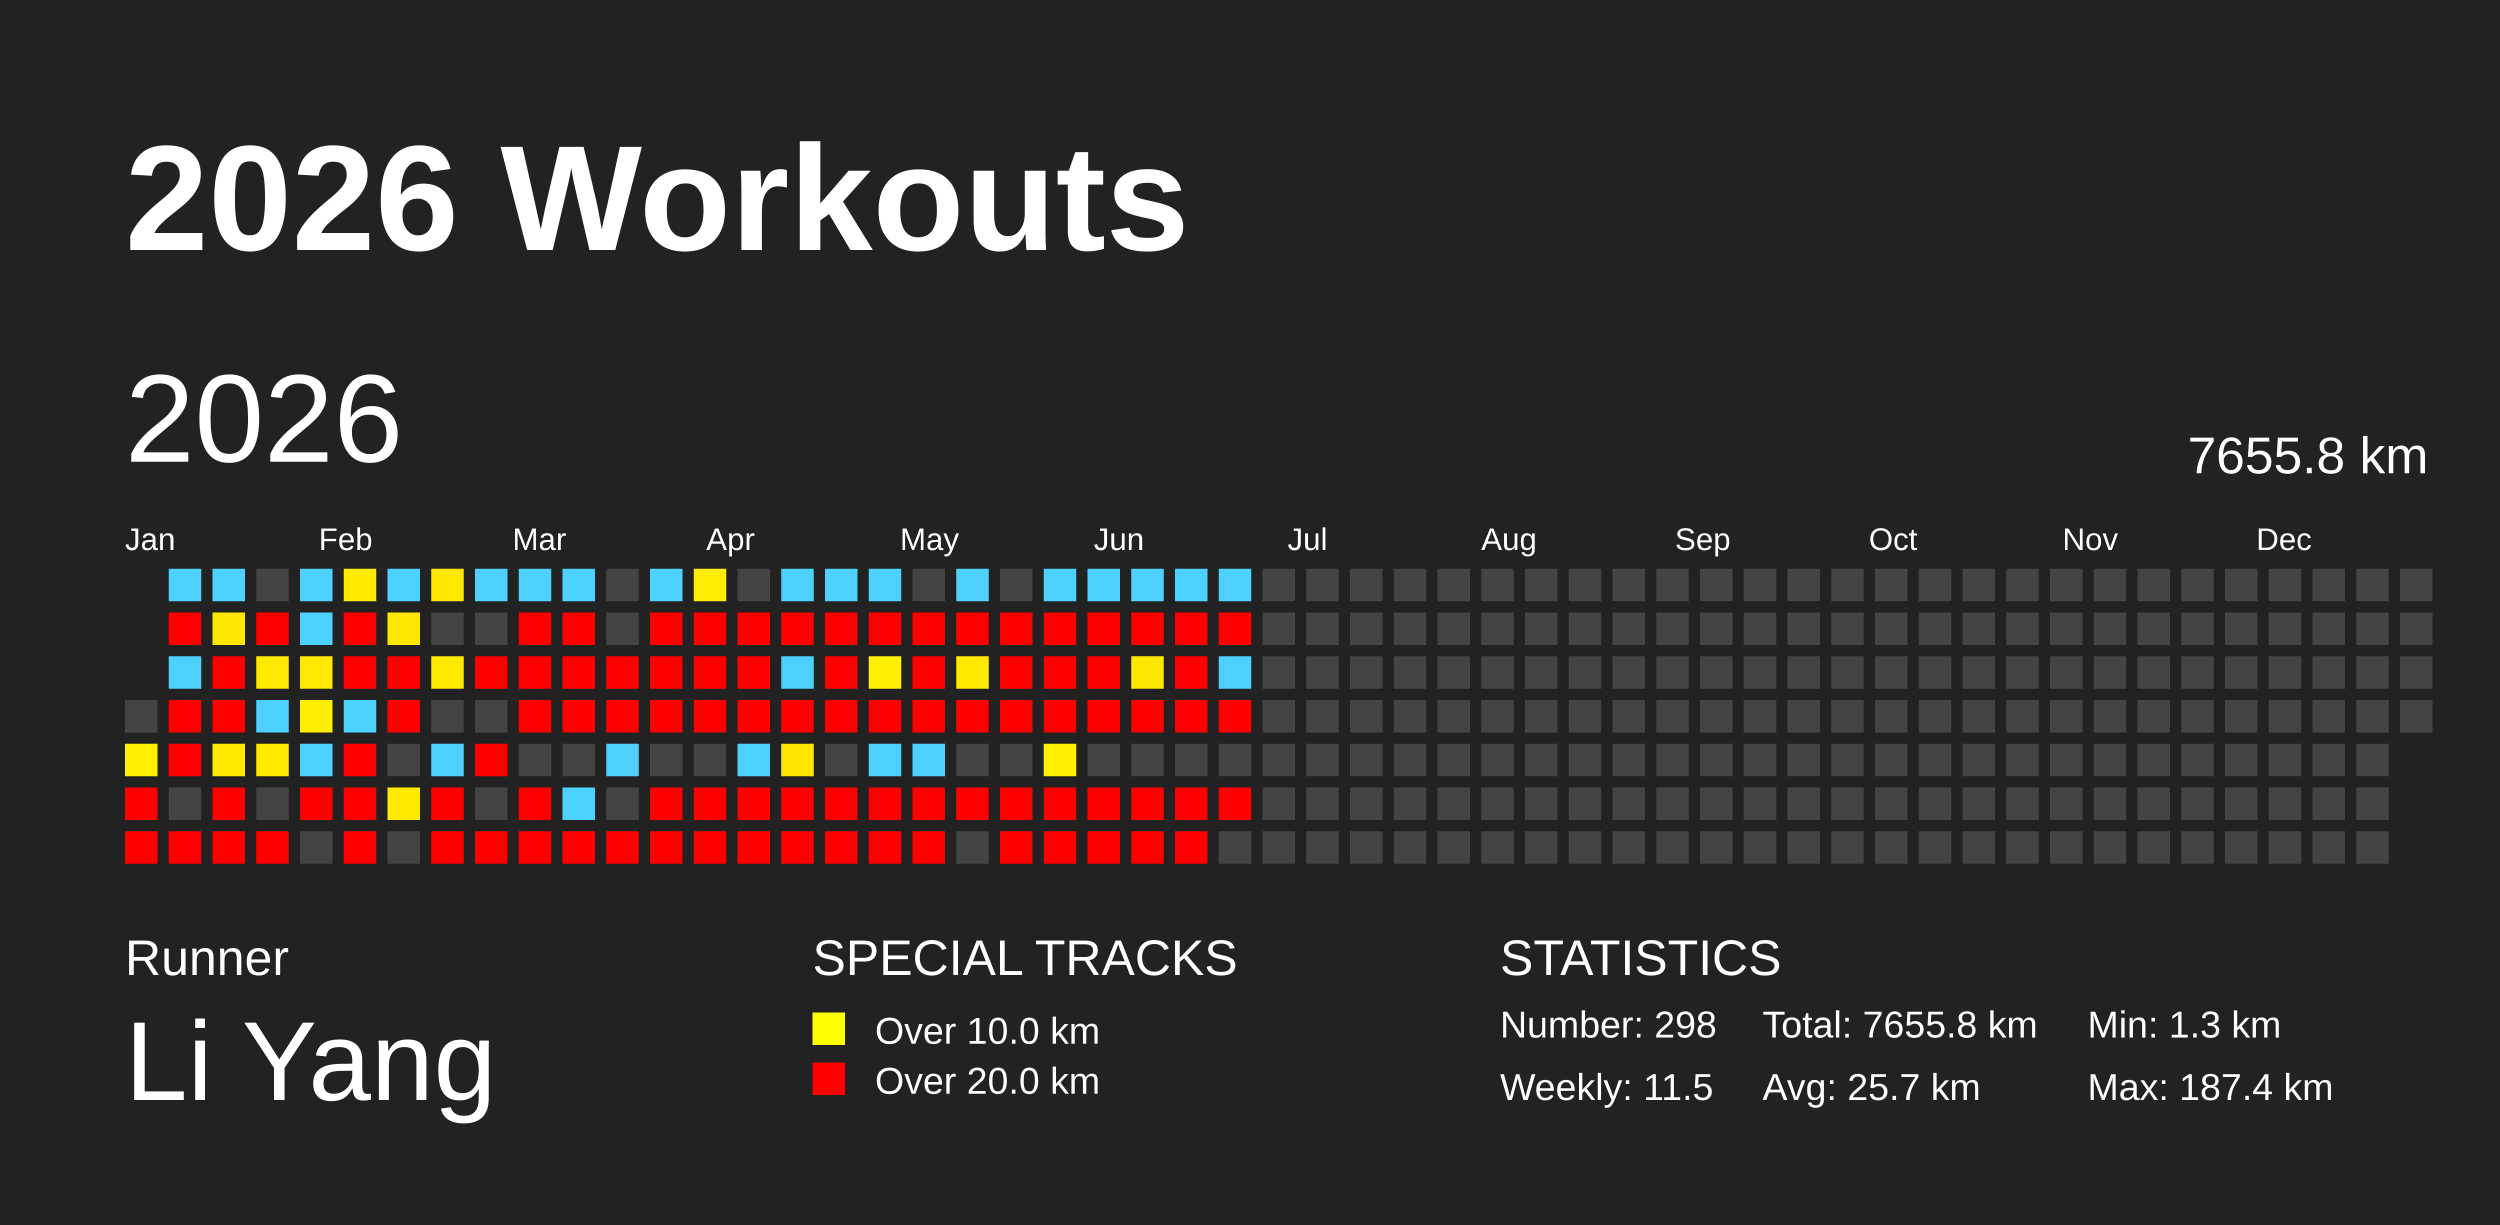
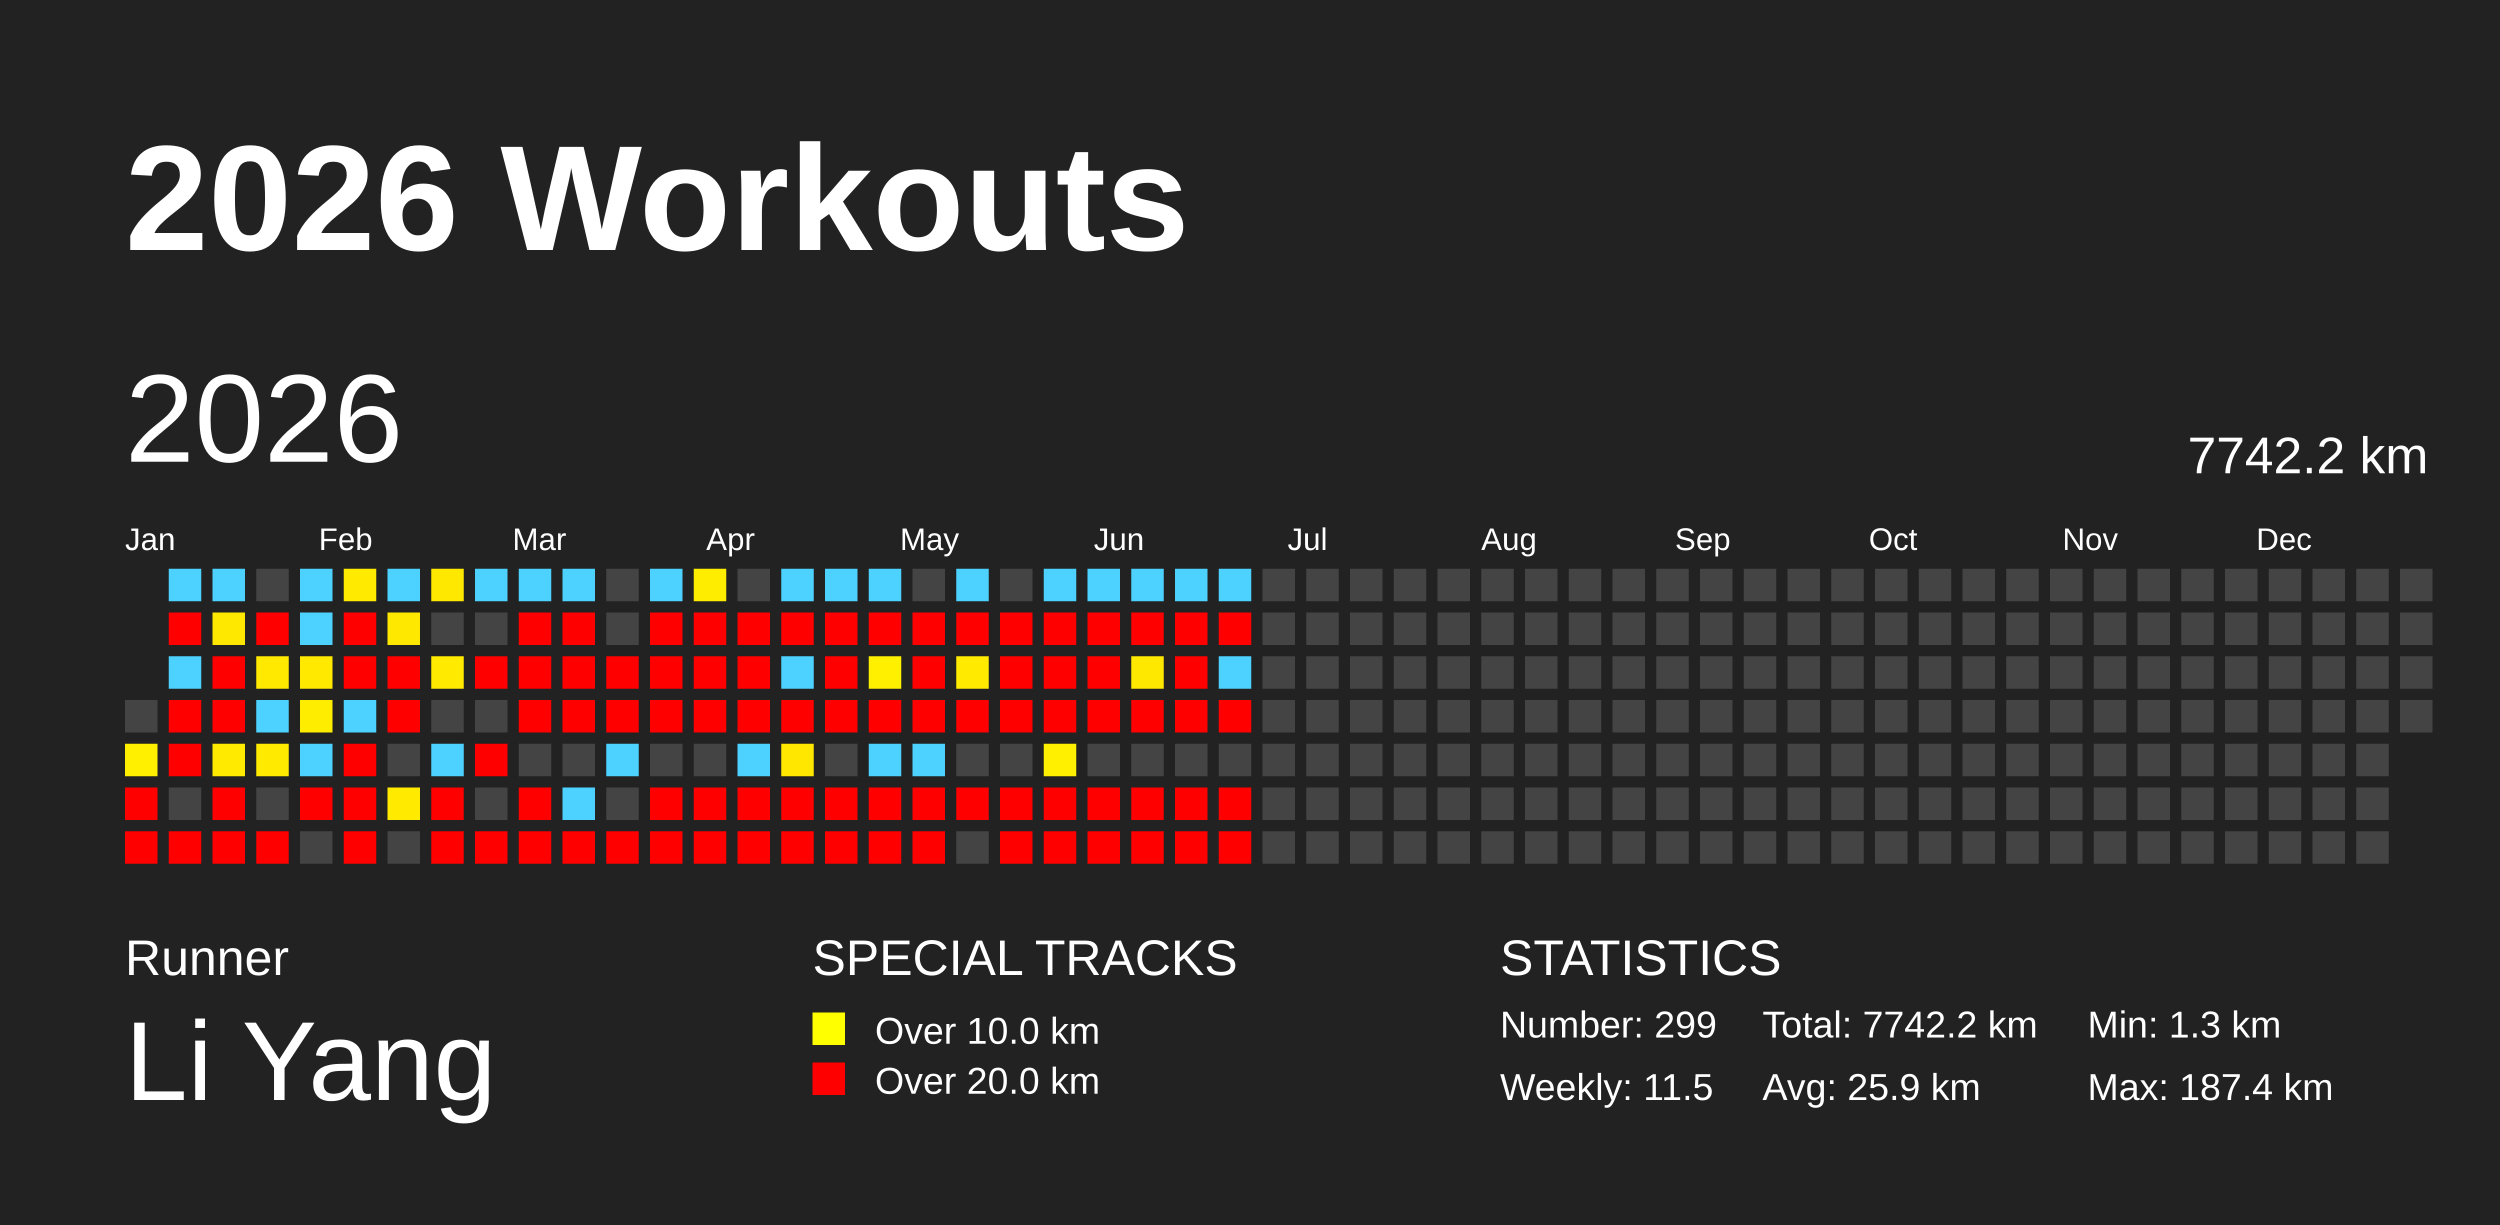
<svg xmlns="http://www.w3.org/2000/svg" baseProfile="full" height="98mm" version="1.1" viewBox="0,0,200,98" width="200mm">
  <defs />
  <rect fill="#222222" height="98" width="200" x="0" y="0" />
  <text fill="#FFFFFF" style="font-size:12px; font-family:Arial; font-weight:bold;" x="10" y="20">2026 Workouts</text>
  <text fill="#FFFFFF" style="font-size:4px; font-family:Arial" x="10" y="78">Runner</text>
  <text fill="#FFFFFF" style="font-size:9px; font-family:Arial" x="10" y="88">Li Yang</text>
  <text fill="#FFFFFF" style="font-size:4px; font-family:Arial" x="65" y="78">SPECIAL TRACKS</text>
  <rect fill="yellow" height="2.6" width="2.6" x="65" y="81" />
  <text fill="#FFFFFF" style="font-size:3px; font-family:Arial" x="70" y="83.5">Over 10.0 km</text>
  <rect fill="red" height="2.6" width="2.6" x="65" y="85" />
  <text fill="#FFFFFF" style="font-size:3px; font-family:Arial" x="70" y="87.5">Over 20.0 km</text>
  <text fill="#FFFFFF" style="font-size:4px; font-family:Arial" x="120" y="78">STATISTICS</text>
-   <text fill="#FFFFFF" style="font-size:3px; font-family:Arial" x="120" y="83">Number: 298</text>
+   <text fill="#FFFFFF" style="font-size:3px; font-family:Arial" x="120" y="83">Number: 299</text>
  <text fill="#FFFFFF" style="font-size:3px; font-family:Arial" x="120" y="88">Weekly: 11.5</text>
-   <text fill="#FFFFFF" style="font-size:3px; font-family:Arial" x="141" y="83">Total: 7655.8 km</text>
-   <text fill="#FFFFFF" style="font-size:3px; font-family:Arial" x="141" y="88">Avg: 25.7 km</text>
+   <text fill="#FFFFFF" style="font-size:3px; font-family:Arial" x="141" y="83">Total: 7742.2 km</text>
+   <text fill="#FFFFFF" style="font-size:3px; font-family:Arial" x="141" y="88">Avg: 25.9 km</text>
  <text fill="#FFFFFF" style="font-size:3px; font-family:Arial" x="167" y="83">Min: 1.3 km</text>
  <text fill="#FFFFFF" style="font-size:3px; font-family:Arial" x="167" y="88">Max: 187.4 km</text>
  <text dominant-baseline="hanging" fill="#FFFFFF" style="font-size:10.0px; font-family:Arial;" x="10" y="30">2026</text>
-   <text dominant-baseline="hanging" fill="#FFFFFF" style="font-size:4.125px; font-family:Arial;" x="175" y="35">7655.8 km</text>
+   <text dominant-baseline="hanging" fill="#FFFFFF" style="font-size:4.125px; font-family:Arial;" x="175" y="35">7742.2 km</text>
  <text fill="#FFFFFF" style="font-size:2.5px; font-family:Arial" x="10.0" y="44">Jan</text>
  <text fill="#FFFFFF" style="font-size:2.5px; font-family:Arial" x="25.5" y="44">Feb</text>
  <text fill="#FFFFFF" style="font-size:2.5px; font-family:Arial" x="41.0" y="44">Mar</text>
  <text fill="#FFFFFF" style="font-size:2.5px; font-family:Arial" x="56.5" y="44">Apr</text>
  <text fill="#FFFFFF" style="font-size:2.5px; font-family:Arial" x="72.0" y="44">May</text>
  <text fill="#FFFFFF" style="font-size:2.5px; font-family:Arial" x="87.5" y="44">Jun</text>
  <text fill="#FFFFFF" style="font-size:2.5px; font-family:Arial" x="103.0" y="44">Jul</text>
  <text fill="#FFFFFF" style="font-size:2.5px; font-family:Arial" x="118.5" y="44">Aug</text>
  <text fill="#FFFFFF" style="font-size:2.5px; font-family:Arial" x="134.0" y="44">Sep</text>
  <text fill="#FFFFFF" style="font-size:2.5px; font-family:Arial" x="149.5" y="44">Oct</text>
  <text fill="#FFFFFF" style="font-size:2.5px; font-family:Arial" x="165.0" y="44">Nov</text>
  <text fill="#FFFFFF" style="font-size:2.5px; font-family:Arial" x="180.5" y="44">Dec</text>
  <rect fill="#444444" height="2.6" width="2.6" x="10.0" y="56.0" />
  <rect fill="#fff000" height="2.6" width="2.6" x="10.0" y="59.5" />
  <rect fill="red" height="2.6" width="2.6" x="10.0" y="63.0" />
  <rect fill="red" height="2.6" width="2.6" x="10.0" y="66.5" />
  <rect fill="#4dd2ff" height="2.6" width="2.6" x="13.5" y="45.5" />
  <rect fill="red" height="2.6" width="2.6" x="13.5" y="49.0" />
  <rect fill="#4dd2ff" height="2.6" width="2.6" x="13.5" y="52.5" />
  <rect fill="red" height="2.6" width="2.6" x="13.5" y="56.0" />
  <rect fill="red" height="2.6" width="2.6" x="13.5" y="59.5" />
  <rect fill="#444444" height="2.6" width="2.6" x="13.5" y="63.0" />
  <rect fill="red" height="2.6" width="2.6" x="13.5" y="66.5" />
  <rect fill="#4dd2ff" height="2.6" width="2.6" x="17.0" y="45.5" />
  <rect fill="#ffe800" height="2.6" width="2.6" x="17.0" y="49.0" />
  <rect fill="red" height="2.6" width="2.6" x="17.0" y="52.5" />
  <rect fill="red" height="2.6" width="2.6" x="17.0" y="56.0" />
  <rect fill="#ffea00" height="2.6" width="2.6" x="17.0" y="59.5" />
  <rect fill="red" height="2.6" width="2.6" x="17.0" y="63.0" />
  <rect fill="red" height="2.6" width="2.6" x="17.0" y="66.5" />
  <rect fill="#444444" height="2.6" width="2.6" x="20.5" y="45.5" />
  <rect fill="red" height="2.6" width="2.6" x="20.5" y="49.0" />
  <rect fill="#ffe900" height="2.6" width="2.6" x="20.5" y="52.5" />
  <rect fill="#4dd2ff" height="2.6" width="2.6" x="20.5" y="56.0" />
  <rect fill="#ffea00" height="2.6" width="2.6" x="20.5" y="59.5" />
  <rect fill="#444444" height="2.6" width="2.6" x="20.5" y="63.0" />
  <rect fill="red" height="2.6" width="2.6" x="20.5" y="66.5" />
  <rect fill="#4dd2ff" height="2.6" width="2.6" x="24.0" y="45.5" />
  <rect fill="#4dd2ff" height="2.6" width="2.6" x="24.0" y="49.0" />
  <rect fill="#ffe900" height="2.6" width="2.6" x="24.0" y="52.5" />
  <rect fill="#ffed00" height="2.6" width="2.6" x="24.0" y="56.0" />
  <rect fill="#4dd2ff" height="2.6" width="2.6" x="24.0" y="59.5" />
  <rect fill="red" height="2.6" width="2.6" x="24.0" y="63.0" />
  <rect fill="#444444" height="2.6" width="2.6" x="24.0" y="66.5" />
  <rect fill="#ffea00" height="2.6" width="2.6" x="27.5" y="45.5" />
  <rect fill="red" height="2.6" width="2.6" x="27.5" y="49.0" />
  <rect fill="red" height="2.6" width="2.6" x="27.5" y="52.5" />
  <rect fill="#4dd2ff" height="2.6" width="2.6" x="27.5" y="56.0" />
  <rect fill="red" height="2.6" width="2.6" x="27.5" y="59.5" />
  <rect fill="red" height="2.6" width="2.6" x="27.5" y="63.0" />
  <rect fill="red" height="2.6" width="2.6" x="27.5" y="66.5" />
  <rect fill="#4dd2ff" height="2.6" width="2.6" x="31.0" y="45.5" />
  <rect fill="#ffe800" height="2.6" width="2.6" x="31.0" y="49.0" />
  <rect fill="red" height="2.6" width="2.6" x="31.0" y="52.5" />
  <rect fill="red" height="2.6" width="2.6" x="31.0" y="56.0" />
  <rect fill="#444444" height="2.6" width="2.6" x="31.0" y="59.5" />
  <rect fill="#ffea00" height="2.6" width="2.6" x="31.0" y="63.0" />
  <rect fill="#444444" height="2.6" width="2.6" x="31.0" y="66.5" />
  <rect fill="#ffe800" height="2.6" width="2.6" x="34.5" y="45.5" />
  <rect fill="#444444" height="2.6" width="2.6" x="34.5" y="49.0" />
  <rect fill="#ffea00" height="2.6" width="2.6" x="34.5" y="52.5" />
  <rect fill="#444444" height="2.6" width="2.6" x="34.5" y="56.0" />
  <rect fill="#4dd2ff" height="2.6" width="2.6" x="34.5" y="59.5" />
  <rect fill="red" height="2.6" width="2.6" x="34.5" y="63.0" />
  <rect fill="red" height="2.6" width="2.6" x="34.5" y="66.5" />
  <rect fill="#4dd2ff" height="2.6" width="2.6" x="38.0" y="45.5" />
  <rect fill="#444444" height="2.6" width="2.6" x="38.0" y="49.0" />
  <rect fill="red" height="2.6" width="2.6" x="38.0" y="52.5" />
  <rect fill="#444444" height="2.6" width="2.6" x="38.0" y="56.0" />
  <rect fill="red" height="2.6" width="2.6" x="38.0" y="59.5" />
  <rect fill="#444444" height="2.6" width="2.6" x="38.0" y="63.0" />
  <rect fill="red" height="2.6" width="2.6" x="38.0" y="66.5" />
  <rect fill="#4dd2ff" height="2.6" width="2.6" x="41.5" y="45.5" />
  <rect fill="red" height="2.6" width="2.6" x="41.5" y="49.0" />
  <rect fill="red" height="2.6" width="2.6" x="41.5" y="52.5" />
  <rect fill="red" height="2.6" width="2.6" x="41.5" y="56.0" />
  <rect fill="#444444" height="2.6" width="2.6" x="41.5" y="59.5" />
  <rect fill="red" height="2.6" width="2.6" x="41.5" y="63.0" />
  <rect fill="red" height="2.6" width="2.6" x="41.5" y="66.5" />
  <rect fill="#4dd2ff" height="2.6" width="2.6" x="45.0" y="45.5" />
  <rect fill="red" height="2.6" width="2.6" x="45.0" y="49.0" />
  <rect fill="red" height="2.6" width="2.6" x="45.0" y="52.5" />
  <rect fill="red" height="2.6" width="2.6" x="45.0" y="56.0" />
  <rect fill="#444444" height="2.6" width="2.6" x="45.0" y="59.5" />
  <rect fill="#4dd2ff" height="2.6" width="2.6" x="45.0" y="63.0" />
  <rect fill="red" height="2.6" width="2.6" x="45.0" y="66.5" />
  <rect fill="#444444" height="2.6" width="2.6" x="48.5" y="45.5" />
  <rect fill="#444444" height="2.6" width="2.6" x="48.5" y="49.0" />
  <rect fill="red" height="2.6" width="2.6" x="48.5" y="52.5" />
  <rect fill="red" height="2.6" width="2.6" x="48.5" y="56.0" />
  <rect fill="#4dd2ff" height="2.6" width="2.6" x="48.5" y="59.5" />
  <rect fill="#444444" height="2.6" width="2.6" x="48.5" y="63.0" />
  <rect fill="red" height="2.6" width="2.6" x="48.5" y="66.5" />
  <rect fill="#4dd2ff" height="2.6" width="2.6" x="52.0" y="45.5" />
  <rect fill="red" height="2.6" width="2.6" x="52.0" y="49.0" />
  <rect fill="red" height="2.6" width="2.6" x="52.0" y="52.5" />
  <rect fill="red" height="2.6" width="2.6" x="52.0" y="56.0" />
  <rect fill="#444444" height="2.6" width="2.6" x="52.0" y="59.5" />
  <rect fill="red" height="2.6" width="2.6" x="52.0" y="63.0" />
  <rect fill="red" height="2.6" width="2.6" x="52.0" y="66.5" />
  <rect fill="#ffed00" height="2.6" width="2.6" x="55.5" y="45.5" />
  <rect fill="red" height="2.6" width="2.6" x="55.5" y="49.0" />
  <rect fill="red" height="2.6" width="2.6" x="55.5" y="52.5" />
  <rect fill="red" height="2.6" width="2.6" x="55.5" y="56.0" />
  <rect fill="#444444" height="2.6" width="2.6" x="55.5" y="59.5" />
  <rect fill="red" height="2.6" width="2.6" x="55.5" y="63.0" />
  <rect fill="red" height="2.6" width="2.6" x="55.5" y="66.5" />
  <rect fill="#444444" height="2.6" width="2.6" x="59.0" y="45.5" />
  <rect fill="red" height="2.6" width="2.6" x="59.0" y="49.0" />
  <rect fill="red" height="2.6" width="2.6" x="59.0" y="52.5" />
  <rect fill="red" height="2.6" width="2.6" x="59.0" y="56.0" />
  <rect fill="#4dd2ff" height="2.6" width="2.6" x="59.0" y="59.5" />
  <rect fill="red" height="2.6" width="2.6" x="59.0" y="63.0" />
  <rect fill="red" height="2.6" width="2.6" x="59.0" y="66.5" />
  <rect fill="#4dd2ff" height="2.6" width="2.6" x="62.5" y="45.5" />
  <rect fill="red" height="2.6" width="2.6" x="62.5" y="49.0" />
  <rect fill="#4dd2ff" height="2.6" width="2.6" x="62.5" y="52.5" />
  <rect fill="red" height="2.6" width="2.6" x="62.5" y="56.0" />
  <rect fill="#ffe700" height="2.6" width="2.6" x="62.5" y="59.5" />
  <rect fill="red" height="2.6" width="2.6" x="62.5" y="63.0" />
  <rect fill="red" height="2.6" width="2.6" x="62.5" y="66.5" />
  <rect fill="#4dd2ff" height="2.6" width="2.6" x="66.0" y="45.5" />
  <rect fill="red" height="2.6" width="2.6" x="66.0" y="49.0" />
  <rect fill="red" height="2.6" width="2.6" x="66.0" y="52.5" />
  <rect fill="red" height="2.6" width="2.6" x="66.0" y="56.0" />
  <rect fill="#444444" height="2.6" width="2.6" x="66.0" y="59.5" />
  <rect fill="red" height="2.6" width="2.6" x="66.0" y="63.0" />
  <rect fill="red" height="2.6" width="2.6" x="66.0" y="66.5" />
  <rect fill="#4dd2ff" height="2.6" width="2.6" x="69.5" y="45.5" />
  <rect fill="red" height="2.6" width="2.6" x="69.5" y="49.0" />
  <rect fill="#fff000" height="2.6" width="2.6" x="69.5" y="52.5" />
  <rect fill="red" height="2.6" width="2.6" x="69.5" y="56.0" />
  <rect fill="#4dd2ff" height="2.6" width="2.6" x="69.5" y="59.5" />
  <rect fill="red" height="2.6" width="2.6" x="69.5" y="63.0" />
  <rect fill="red" height="2.6" width="2.6" x="69.5" y="66.5" />
  <rect fill="#444444" height="2.6" width="2.6" x="73.0" y="45.5" />
  <rect fill="red" height="2.6" width="2.6" x="73.0" y="49.0" />
  <rect fill="red" height="2.6" width="2.6" x="73.0" y="52.5" />
  <rect fill="red" height="2.6" width="2.6" x="73.0" y="56.0" />
  <rect fill="#4dd2ff" height="2.6" width="2.6" x="73.0" y="59.5" />
  <rect fill="red" height="2.6" width="2.6" x="73.0" y="63.0" />
  <rect fill="red" height="2.6" width="2.6" x="73.0" y="66.5" />
  <rect fill="#4dd2ff" height="2.6" width="2.6" x="76.5" y="45.5" />
  <rect fill="red" height="2.6" width="2.6" x="76.5" y="49.0" />
  <rect fill="#ffea00" height="2.6" width="2.6" x="76.5" y="52.5" />
  <rect fill="red" height="2.6" width="2.6" x="76.5" y="56.0" />
  <rect fill="#444444" height="2.6" width="2.6" x="76.5" y="59.5" />
  <rect fill="red" height="2.6" width="2.6" x="76.5" y="63.0" />
  <rect fill="#444444" height="2.6" width="2.6" x="76.5" y="66.5" />
  <rect fill="#444444" height="2.6" width="2.6" x="80.0" y="45.5" />
  <rect fill="red" height="2.6" width="2.6" x="80.0" y="49.0" />
  <rect fill="red" height="2.6" width="2.6" x="80.0" y="52.5" />
  <rect fill="red" height="2.6" width="2.6" x="80.0" y="56.0" />
  <rect fill="#444444" height="2.6" width="2.6" x="80.0" y="59.5" />
  <rect fill="red" height="2.6" width="2.6" x="80.0" y="63.0" />
  <rect fill="red" height="2.6" width="2.6" x="80.0" y="66.5" />
  <rect fill="#4dd2ff" height="2.6" width="2.6" x="83.5" y="45.5" />
  <rect fill="red" height="2.6" width="2.6" x="83.5" y="49.0" />
  <rect fill="red" height="2.6" width="2.6" x="83.5" y="52.5" />
  <rect fill="red" height="2.6" width="2.6" x="83.5" y="56.0" />
  <rect fill="#fff000" height="2.6" width="2.6" x="83.5" y="59.5" />
  <rect fill="red" height="2.6" width="2.6" x="83.5" y="63.0" />
  <rect fill="red" height="2.6" width="2.6" x="83.5" y="66.5" />
  <rect fill="#4dd2ff" height="2.6" width="2.6" x="87.0" y="45.5" />
  <rect fill="red" height="2.6" width="2.6" x="87.0" y="49.0" />
  <rect fill="red" height="2.6" width="2.6" x="87.0" y="52.5" />
  <rect fill="red" height="2.6" width="2.6" x="87.0" y="56.0" />
  <rect fill="#444444" height="2.6" width="2.6" x="87.0" y="59.5" />
  <rect fill="red" height="2.6" width="2.6" x="87.0" y="63.0" />
  <rect fill="red" height="2.6" width="2.6" x="87.0" y="66.5" />
  <rect fill="#4dd2ff" height="2.6" width="2.6" x="90.5" y="45.5" />
  <rect fill="red" height="2.6" width="2.6" x="90.5" y="49.0" />
  <rect fill="#ffe800" height="2.6" width="2.6" x="90.5" y="52.5" />
  <rect fill="red" height="2.6" width="2.6" x="90.5" y="56.0" />
  <rect fill="#444444" height="2.6" width="2.6" x="90.5" y="59.5" />
  <rect fill="red" height="2.6" width="2.6" x="90.5" y="63.0" />
  <rect fill="red" height="2.6" width="2.6" x="90.5" y="66.5" />
  <rect fill="#4dd2ff" height="2.6" width="2.6" x="94.0" y="45.5" />
  <rect fill="red" height="2.6" width="2.6" x="94.0" y="49.0" />
  <rect fill="red" height="2.6" width="2.6" x="94.0" y="52.5" />
  <rect fill="red" height="2.6" width="2.6" x="94.0" y="56.0" />
  <rect fill="#444444" height="2.6" width="2.6" x="94.0" y="59.5" />
  <rect fill="red" height="2.6" width="2.6" x="94.0" y="63.0" />
  <rect fill="red" height="2.6" width="2.6" x="94.0" y="66.5" />
  <rect fill="#4dd2ff" height="2.6" width="2.6" x="97.5" y="45.5" />
  <rect fill="red" height="2.6" width="2.6" x="97.5" y="49.0" />
  <rect fill="#4dd2ff" height="2.6" width="2.6" x="97.5" y="52.5" />
  <rect fill="red" height="2.6" width="2.6" x="97.5" y="56.0" />
  <rect fill="#444444" height="2.6" width="2.6" x="97.5" y="59.5" />
  <rect fill="red" height="2.6" width="2.6" x="97.5" y="63.0" />
-   <rect fill="#444444" height="2.6" width="2.6" x="97.5" y="66.5" />
+   <rect fill="red" height="2.6" width="2.6" x="97.5" y="66.5" />
  <rect fill="#444444" height="2.6" width="2.6" x="101.0" y="45.5" />
  <rect fill="#444444" height="2.6" width="2.6" x="101.0" y="49.0" />
  <rect fill="#444444" height="2.6" width="2.6" x="101.0" y="52.5" />
  <rect fill="#444444" height="2.6" width="2.6" x="101.0" y="56.0" />
  <rect fill="#444444" height="2.6" width="2.6" x="101.0" y="59.5" />
  <rect fill="#444444" height="2.6" width="2.6" x="101.0" y="63.0" />
  <rect fill="#444444" height="2.6" width="2.6" x="101.0" y="66.5" />
  <rect fill="#444444" height="2.6" width="2.6" x="104.5" y="45.5" />
  <rect fill="#444444" height="2.6" width="2.6" x="104.5" y="49.0" />
  <rect fill="#444444" height="2.6" width="2.6" x="104.5" y="52.5" />
  <rect fill="#444444" height="2.6" width="2.6" x="104.5" y="56.0" />
  <rect fill="#444444" height="2.6" width="2.6" x="104.5" y="59.5" />
  <rect fill="#444444" height="2.6" width="2.6" x="104.5" y="63.0" />
  <rect fill="#444444" height="2.6" width="2.6" x="104.5" y="66.5" />
  <rect fill="#444444" height="2.6" width="2.6" x="108.0" y="45.5" />
  <rect fill="#444444" height="2.6" width="2.6" x="108.0" y="49.0" />
  <rect fill="#444444" height="2.6" width="2.6" x="108.0" y="52.5" />
  <rect fill="#444444" height="2.6" width="2.6" x="108.0" y="56.0" />
  <rect fill="#444444" height="2.6" width="2.6" x="108.0" y="59.5" />
  <rect fill="#444444" height="2.6" width="2.6" x="108.0" y="63.0" />
  <rect fill="#444444" height="2.6" width="2.6" x="108.0" y="66.5" />
  <rect fill="#444444" height="2.6" width="2.6" x="111.5" y="45.5" />
  <rect fill="#444444" height="2.6" width="2.6" x="111.5" y="49.0" />
  <rect fill="#444444" height="2.6" width="2.6" x="111.5" y="52.5" />
  <rect fill="#444444" height="2.6" width="2.6" x="111.5" y="56.0" />
  <rect fill="#444444" height="2.6" width="2.6" x="111.5" y="59.5" />
  <rect fill="#444444" height="2.6" width="2.6" x="111.5" y="63.0" />
  <rect fill="#444444" height="2.6" width="2.6" x="111.5" y="66.5" />
  <rect fill="#444444" height="2.6" width="2.6" x="115.0" y="45.5" />
  <rect fill="#444444" height="2.6" width="2.6" x="115.0" y="49.0" />
  <rect fill="#444444" height="2.6" width="2.6" x="115.0" y="52.5" />
  <rect fill="#444444" height="2.6" width="2.6" x="115.0" y="56.0" />
  <rect fill="#444444" height="2.6" width="2.6" x="115.0" y="59.5" />
  <rect fill="#444444" height="2.6" width="2.6" x="115.0" y="63.0" />
  <rect fill="#444444" height="2.6" width="2.6" x="115.0" y="66.5" />
  <rect fill="#444444" height="2.6" width="2.6" x="118.5" y="45.5" />
  <rect fill="#444444" height="2.6" width="2.6" x="118.5" y="49.0" />
  <rect fill="#444444" height="2.6" width="2.6" x="118.5" y="52.5" />
  <rect fill="#444444" height="2.6" width="2.6" x="118.5" y="56.0" />
  <rect fill="#444444" height="2.6" width="2.6" x="118.5" y="59.5" />
  <rect fill="#444444" height="2.6" width="2.6" x="118.5" y="63.0" />
  <rect fill="#444444" height="2.6" width="2.6" x="118.5" y="66.5" />
  <rect fill="#444444" height="2.6" width="2.6" x="122.0" y="45.5" />
  <rect fill="#444444" height="2.6" width="2.6" x="122.0" y="49.0" />
  <rect fill="#444444" height="2.6" width="2.6" x="122.0" y="52.5" />
  <rect fill="#444444" height="2.6" width="2.6" x="122.0" y="56.0" />
  <rect fill="#444444" height="2.6" width="2.6" x="122.0" y="59.5" />
  <rect fill="#444444" height="2.6" width="2.6" x="122.0" y="63.0" />
  <rect fill="#444444" height="2.6" width="2.6" x="122.0" y="66.5" />
  <rect fill="#444444" height="2.6" width="2.6" x="125.5" y="45.5" />
  <rect fill="#444444" height="2.6" width="2.6" x="125.5" y="49.0" />
  <rect fill="#444444" height="2.6" width="2.6" x="125.5" y="52.5" />
  <rect fill="#444444" height="2.6" width="2.6" x="125.5" y="56.0" />
  <rect fill="#444444" height="2.6" width="2.6" x="125.5" y="59.5" />
  <rect fill="#444444" height="2.6" width="2.6" x="125.5" y="63.0" />
  <rect fill="#444444" height="2.6" width="2.6" x="125.5" y="66.5" />
  <rect fill="#444444" height="2.6" width="2.6" x="129.0" y="45.5" />
  <rect fill="#444444" height="2.6" width="2.6" x="129.0" y="49.0" />
  <rect fill="#444444" height="2.6" width="2.6" x="129.0" y="52.5" />
  <rect fill="#444444" height="2.6" width="2.6" x="129.0" y="56.0" />
  <rect fill="#444444" height="2.6" width="2.6" x="129.0" y="59.5" />
  <rect fill="#444444" height="2.6" width="2.6" x="129.0" y="63.0" />
  <rect fill="#444444" height="2.6" width="2.6" x="129.0" y="66.5" />
  <rect fill="#444444" height="2.6" width="2.6" x="132.5" y="45.5" />
  <rect fill="#444444" height="2.6" width="2.6" x="132.5" y="49.0" />
  <rect fill="#444444" height="2.6" width="2.6" x="132.5" y="52.5" />
  <rect fill="#444444" height="2.6" width="2.6" x="132.5" y="56.0" />
  <rect fill="#444444" height="2.6" width="2.6" x="132.5" y="59.5" />
  <rect fill="#444444" height="2.6" width="2.6" x="132.5" y="63.0" />
  <rect fill="#444444" height="2.6" width="2.6" x="132.5" y="66.5" />
  <rect fill="#444444" height="2.6" width="2.6" x="136.0" y="45.5" />
  <rect fill="#444444" height="2.6" width="2.6" x="136.0" y="49.0" />
  <rect fill="#444444" height="2.6" width="2.6" x="136.0" y="52.5" />
  <rect fill="#444444" height="2.6" width="2.6" x="136.0" y="56.0" />
  <rect fill="#444444" height="2.6" width="2.6" x="136.0" y="59.5" />
  <rect fill="#444444" height="2.6" width="2.6" x="136.0" y="63.0" />
  <rect fill="#444444" height="2.6" width="2.6" x="136.0" y="66.5" />
  <rect fill="#444444" height="2.6" width="2.6" x="139.5" y="45.5" />
  <rect fill="#444444" height="2.6" width="2.6" x="139.5" y="49.0" />
  <rect fill="#444444" height="2.6" width="2.6" x="139.5" y="52.5" />
  <rect fill="#444444" height="2.6" width="2.6" x="139.5" y="56.0" />
  <rect fill="#444444" height="2.6" width="2.6" x="139.5" y="59.5" />
  <rect fill="#444444" height="2.6" width="2.6" x="139.5" y="63.0" />
  <rect fill="#444444" height="2.6" width="2.6" x="139.5" y="66.5" />
  <rect fill="#444444" height="2.6" width="2.6" x="143.0" y="45.5" />
  <rect fill="#444444" height="2.6" width="2.6" x="143.0" y="49.0" />
  <rect fill="#444444" height="2.6" width="2.6" x="143.0" y="52.5" />
  <rect fill="#444444" height="2.6" width="2.6" x="143.0" y="56.0" />
  <rect fill="#444444" height="2.6" width="2.6" x="143.0" y="59.5" />
  <rect fill="#444444" height="2.6" width="2.6" x="143.0" y="63.0" />
  <rect fill="#444444" height="2.6" width="2.6" x="143.0" y="66.5" />
  <rect fill="#444444" height="2.6" width="2.6" x="146.5" y="45.5" />
  <rect fill="#444444" height="2.6" width="2.6" x="146.5" y="49.0" />
  <rect fill="#444444" height="2.6" width="2.6" x="146.5" y="52.5" />
  <rect fill="#444444" height="2.6" width="2.6" x="146.5" y="56.0" />
  <rect fill="#444444" height="2.6" width="2.6" x="146.5" y="59.5" />
  <rect fill="#444444" height="2.6" width="2.6" x="146.5" y="63.0" />
  <rect fill="#444444" height="2.6" width="2.6" x="146.5" y="66.5" />
  <rect fill="#444444" height="2.6" width="2.6" x="150.0" y="45.5" />
  <rect fill="#444444" height="2.6" width="2.6" x="150.0" y="49.0" />
  <rect fill="#444444" height="2.6" width="2.6" x="150.0" y="52.5" />
  <rect fill="#444444" height="2.6" width="2.6" x="150.0" y="56.0" />
  <rect fill="#444444" height="2.6" width="2.6" x="150.0" y="59.5" />
  <rect fill="#444444" height="2.6" width="2.6" x="150.0" y="63.0" />
  <rect fill="#444444" height="2.6" width="2.6" x="150.0" y="66.5" />
  <rect fill="#444444" height="2.6" width="2.6" x="153.5" y="45.5" />
  <rect fill="#444444" height="2.6" width="2.6" x="153.5" y="49.0" />
  <rect fill="#444444" height="2.6" width="2.6" x="153.5" y="52.5" />
  <rect fill="#444444" height="2.6" width="2.6" x="153.5" y="56.0" />
  <rect fill="#444444" height="2.6" width="2.6" x="153.5" y="59.5" />
  <rect fill="#444444" height="2.6" width="2.6" x="153.5" y="63.0" />
  <rect fill="#444444" height="2.6" width="2.6" x="153.5" y="66.5" />
  <rect fill="#444444" height="2.6" width="2.6" x="157.0" y="45.5" />
  <rect fill="#444444" height="2.6" width="2.6" x="157.0" y="49.0" />
  <rect fill="#444444" height="2.6" width="2.6" x="157.0" y="52.5" />
  <rect fill="#444444" height="2.6" width="2.6" x="157.0" y="56.0" />
  <rect fill="#444444" height="2.6" width="2.6" x="157.0" y="59.5" />
  <rect fill="#444444" height="2.6" width="2.6" x="157.0" y="63.0" />
  <rect fill="#444444" height="2.6" width="2.6" x="157.0" y="66.5" />
  <rect fill="#444444" height="2.6" width="2.6" x="160.5" y="45.5" />
  <rect fill="#444444" height="2.6" width="2.6" x="160.5" y="49.0" />
  <rect fill="#444444" height="2.6" width="2.6" x="160.5" y="52.5" />
  <rect fill="#444444" height="2.6" width="2.6" x="160.5" y="56.0" />
  <rect fill="#444444" height="2.6" width="2.6" x="160.5" y="59.5" />
  <rect fill="#444444" height="2.6" width="2.6" x="160.5" y="63.0" />
  <rect fill="#444444" height="2.6" width="2.6" x="160.5" y="66.5" />
  <rect fill="#444444" height="2.6" width="2.6" x="164.0" y="45.5" />
  <rect fill="#444444" height="2.6" width="2.6" x="164.0" y="49.0" />
  <rect fill="#444444" height="2.6" width="2.6" x="164.0" y="52.5" />
  <rect fill="#444444" height="2.6" width="2.6" x="164.0" y="56.0" />
  <rect fill="#444444" height="2.6" width="2.6" x="164.0" y="59.5" />
  <rect fill="#444444" height="2.6" width="2.6" x="164.0" y="63.0" />
  <rect fill="#444444" height="2.6" width="2.6" x="164.0" y="66.5" />
  <rect fill="#444444" height="2.6" width="2.6" x="167.5" y="45.5" />
  <rect fill="#444444" height="2.6" width="2.6" x="167.5" y="49.0" />
  <rect fill="#444444" height="2.6" width="2.6" x="167.5" y="52.5" />
  <rect fill="#444444" height="2.6" width="2.6" x="167.5" y="56.0" />
  <rect fill="#444444" height="2.6" width="2.6" x="167.5" y="59.5" />
  <rect fill="#444444" height="2.6" width="2.6" x="167.5" y="63.0" />
  <rect fill="#444444" height="2.6" width="2.6" x="167.5" y="66.5" />
  <rect fill="#444444" height="2.6" width="2.6" x="171.0" y="45.5" />
  <rect fill="#444444" height="2.6" width="2.6" x="171.0" y="49.0" />
  <rect fill="#444444" height="2.6" width="2.6" x="171.0" y="52.5" />
  <rect fill="#444444" height="2.6" width="2.6" x="171.0" y="56.0" />
  <rect fill="#444444" height="2.6" width="2.6" x="171.0" y="59.5" />
  <rect fill="#444444" height="2.6" width="2.6" x="171.0" y="63.0" />
  <rect fill="#444444" height="2.6" width="2.6" x="171.0" y="66.5" />
  <rect fill="#444444" height="2.6" width="2.6" x="174.5" y="45.5" />
  <rect fill="#444444" height="2.6" width="2.6" x="174.5" y="49.0" />
  <rect fill="#444444" height="2.6" width="2.6" x="174.5" y="52.5" />
  <rect fill="#444444" height="2.6" width="2.6" x="174.5" y="56.0" />
  <rect fill="#444444" height="2.6" width="2.6" x="174.5" y="59.5" />
  <rect fill="#444444" height="2.6" width="2.6" x="174.5" y="63.0" />
  <rect fill="#444444" height="2.6" width="2.6" x="174.5" y="66.5" />
  <rect fill="#444444" height="2.6" width="2.6" x="178.0" y="45.5" />
  <rect fill="#444444" height="2.6" width="2.6" x="178.0" y="49.0" />
  <rect fill="#444444" height="2.6" width="2.6" x="178.0" y="52.5" />
  <rect fill="#444444" height="2.6" width="2.6" x="178.0" y="56.0" />
  <rect fill="#444444" height="2.6" width="2.6" x="178.0" y="59.5" />
  <rect fill="#444444" height="2.6" width="2.6" x="178.0" y="63.0" />
  <rect fill="#444444" height="2.6" width="2.6" x="178.0" y="66.5" />
  <rect fill="#444444" height="2.6" width="2.6" x="181.5" y="45.5" />
  <rect fill="#444444" height="2.6" width="2.6" x="181.5" y="49.0" />
  <rect fill="#444444" height="2.6" width="2.6" x="181.5" y="52.5" />
  <rect fill="#444444" height="2.6" width="2.6" x="181.5" y="56.0" />
  <rect fill="#444444" height="2.6" width="2.6" x="181.5" y="59.5" />
  <rect fill="#444444" height="2.6" width="2.6" x="181.5" y="63.0" />
  <rect fill="#444444" height="2.6" width="2.6" x="181.5" y="66.5" />
  <rect fill="#444444" height="2.6" width="2.6" x="185.0" y="45.5" />
  <rect fill="#444444" height="2.6" width="2.6" x="185.0" y="49.0" />
  <rect fill="#444444" height="2.6" width="2.6" x="185.0" y="52.5" />
  <rect fill="#444444" height="2.6" width="2.6" x="185.0" y="56.0" />
  <rect fill="#444444" height="2.6" width="2.6" x="185.0" y="59.5" />
  <rect fill="#444444" height="2.6" width="2.6" x="185.0" y="63.0" />
  <rect fill="#444444" height="2.6" width="2.6" x="185.0" y="66.5" />
  <rect fill="#444444" height="2.6" width="2.6" x="188.5" y="45.5" />
  <rect fill="#444444" height="2.6" width="2.6" x="188.5" y="49.0" />
  <rect fill="#444444" height="2.6" width="2.6" x="188.5" y="52.5" />
  <rect fill="#444444" height="2.6" width="2.6" x="188.5" y="56.0" />
  <rect fill="#444444" height="2.6" width="2.6" x="188.5" y="59.5" />
  <rect fill="#444444" height="2.6" width="2.6" x="188.5" y="63.0" />
  <rect fill="#444444" height="2.6" width="2.6" x="188.5" y="66.5" />
  <rect fill="#444444" height="2.6" width="2.6" x="192.0" y="45.5" />
  <rect fill="#444444" height="2.6" width="2.6" x="192.0" y="49.0" />
  <rect fill="#444444" height="2.6" width="2.6" x="192.0" y="52.5" />
  <rect fill="#444444" height="2.6" width="2.6" x="192.0" y="56.0" />
</svg>
